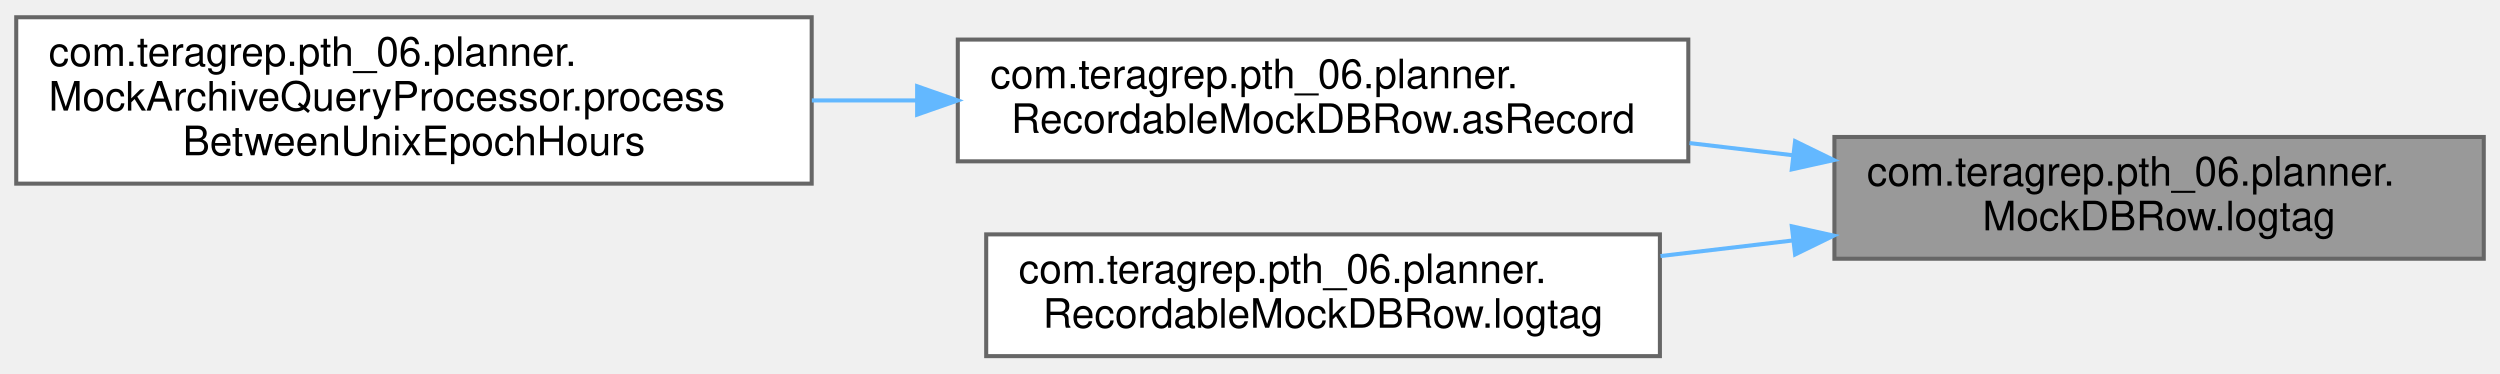
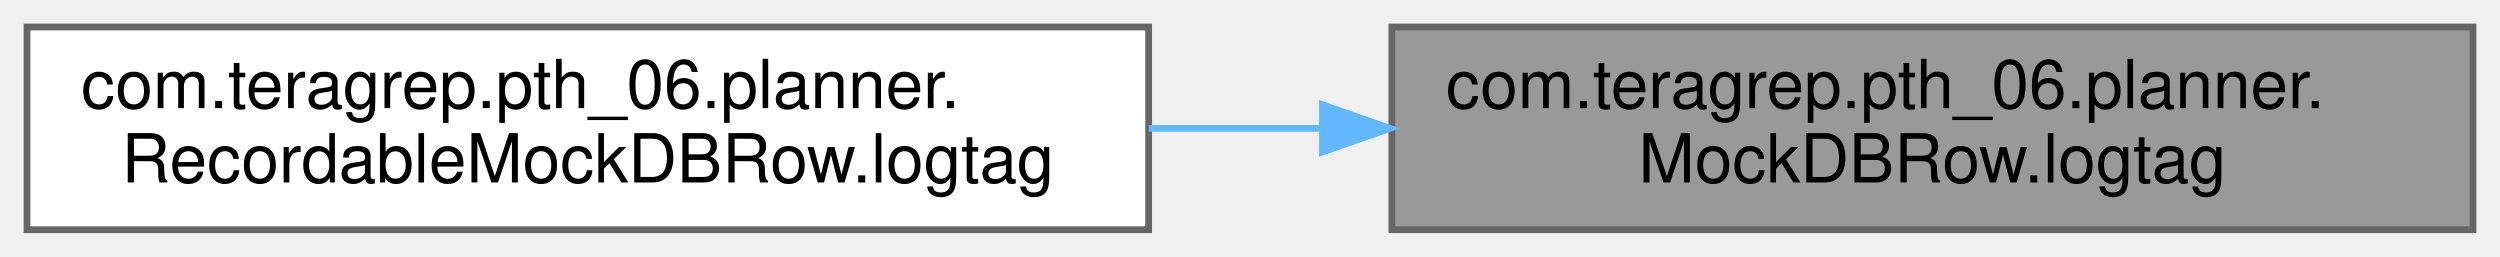
- <svg xmlns="http://www.w3.org/2000/svg" xmlns:xlink="http://www.w3.org/1999/xlink" width="616pt" height="92pt" viewBox="0.00 0.00 616.00 91.50">
-   <g id="graph0" class="graph" transform="scale(1 1) rotate(0) translate(4 87.5)">
+ <svg xmlns="http://www.w3.org/2000/svg" xmlns:xlink="http://www.w3.org/1999/xlink" width="370pt" height="38pt" viewBox="0.00 0.00 370.00 38.00">
+   <g id="graph0" class="graph" transform="scale(1 1) rotate(0) translate(4 34)">
    <g id="Node000001" class="node">
      <g id="a_Node000001">
        <a xlink:title=" ">
-           <polygon fill="#999999" stroke="#666666" points="608,-54 448,-54 448,-24 608,-24 608,-54" />
-           <text text-anchor="start" x="456" y="-42" font-family="Helvetica,sans-Serif" font-size="10.00">com.teragrep.pth_06.planner.</text>
-           <text text-anchor="middle" x="528" y="-31" font-family="Helvetica,sans-Serif" font-size="10.00">MockDBRow.logtag</text>
+           <polygon fill="#999999" stroke="#666666" points="362,-30 202,-30 202,0 362,0 362,-30" />
+           <text text-anchor="start" x="210" y="-18" font-family="Helvetica,sans-Serif" font-size="10.00">com.teragrep.pth_06.planner.</text>
+           <text text-anchor="middle" x="282" y="-7" font-family="Helvetica,sans-Serif" font-size="10.00">MockDBRow.logtag</text>
        </a>
      </g>
    </g>
    <g id="Node000002" class="node">
      <g id="a_Node000002">
-         <a xlink:href="classcom_1_1teragrep_1_1pth__06_1_1planner_1_1RecordableMockDBRow.html#a5d01e7e5a34afbe40f547160e6cfe0cb" target="_top" xlink:title=" ">
-           <polygon fill="white" stroke="#666666" points="412,-78 232,-78 232,-48 412,-48 412,-78" />
-           <text text-anchor="start" x="240" y="-66" font-family="Helvetica,sans-Serif" font-size="10.00">com.teragrep.pth_06.planner.</text>
-           <text text-anchor="middle" x="322" y="-55" font-family="Helvetica,sans-Serif" font-size="10.00">RecordableMockDBRow.asRecord</text>
+         <a xlink:href="classcom_1_1teragrep_1_1pth__06_1_1planner_1_1RecordableMockDBRow.html#af2b8ab45253a23a3d968eb7f4b72962a" target="_top" xlink:title=" ">
+           <polygon fill="white" stroke="#666666" points="166,-30 0,-30 0,0 166,0 166,-30" />
+           <text text-anchor="start" x="8" y="-18" font-family="Helvetica,sans-Serif" font-size="10.00">com.teragrep.pth_06.planner.</text>
+           <text text-anchor="middle" x="83" y="-7" font-family="Helvetica,sans-Serif" font-size="10.00">RecordableMockDBRow.logtag</text>
        </a>
      </g>
    </g>
    <g id="edge1_Node000001_Node000002" class="edge">
      <g id="a_edge1_Node000001_Node000002">
        <a xlink:title=" ">
-           <path fill="none" stroke="#63b8ff" d="M437.65,-49.51C429.23,-50.5 420.7,-51.51 412.29,-52.5" />
-           <polygon fill="#63b8ff" stroke="#63b8ff" points="438.31,-52.96 447.84,-48.31 437.5,-46.01 438.31,-52.96" />
-         </a>
-       </g>
-     </g>
-     <g id="Node000004" class="node">
-       <g id="a_Node000004">
-         <a xlink:href="classcom_1_1teragrep_1_1pth__06_1_1planner_1_1RecordableMockDBRow.html#af2b8ab45253a23a3d968eb7f4b72962a" target="_top" xlink:title=" ">
-           <polygon fill="white" stroke="#666666" points="405,-30 239,-30 239,0 405,0 405,-30" />
-           <text text-anchor="start" x="247" y="-18" font-family="Helvetica,sans-Serif" font-size="10.00">com.teragrep.pth_06.planner.</text>
-           <text text-anchor="middle" x="322" y="-7" font-family="Helvetica,sans-Serif" font-size="10.00">RecordableMockDBRow.logtag</text>
-         </a>
-       </g>
-     </g>
-     <g id="edge3_Node000001_Node000004" class="edge">
-       <g id="a_edge3_Node000001_Node000004">
-         <a xlink:title=" ">
-           <path fill="none" stroke="#63b8ff" d="M437.57,-28.48C426.79,-27.21 415.82,-25.92 405.15,-24.66" />
-           <polygon fill="#63b8ff" stroke="#63b8ff" points="437.5,-31.99 447.84,-29.69 438.31,-25.04 437.5,-31.99" />
-         </a>
-       </g>
-     </g>
-     <g id="Node000003" class="node">
-       <g id="a_Node000003">
-         <a xlink:href="classcom_1_1teragrep_1_1pth__06_1_1planner_1_1MockArchiveQueryProcessor.html#a50946d3d03b029b854379437ce092d6e" target="_top" xlink:title=" ">
-           <polygon fill="white" stroke="#666666" points="196,-83.5 0,-83.5 0,-42.5 196,-42.5 196,-83.5" />
-           <text text-anchor="start" x="8" y="-71.5" font-family="Helvetica,sans-Serif" font-size="10.00">com.teragrep.pth_06.planner.</text>
-           <text text-anchor="start" x="8" y="-60.5" font-family="Helvetica,sans-Serif" font-size="10.00">MockArchiveQueryProcessor.process</text>
-           <text text-anchor="middle" x="98" y="-49.5" font-family="Helvetica,sans-Serif" font-size="10.00">BetweenUnixEpochHours</text>
-         </a>
-       </g>
-     </g>
-     <g id="edge2_Node000002_Node000003" class="edge">
-       <g id="a_edge2_Node000002_Node000003">
-         <a xlink:title=" ">
-           <path fill="none" stroke="#63b8ff" d="M221.94,-63C213.33,-63 204.63,-63 196.04,-63" />
-           <polygon fill="#63b8ff" stroke="#63b8ff" points="221.98,-66.5 231.98,-63 221.98,-59.5 221.98,-66.5" />
+           <path fill="none" stroke="#63b8ff" d="M191.45,-15C182.97,-15 174.41,-15 166.01,-15" />
+           <polygon fill="#63b8ff" stroke="#63b8ff" points="191.72,-18.5 201.72,-15 191.72,-11.5 191.72,-18.5" />
        </a>
      </g>
    </g>
  </g>
</svg>
